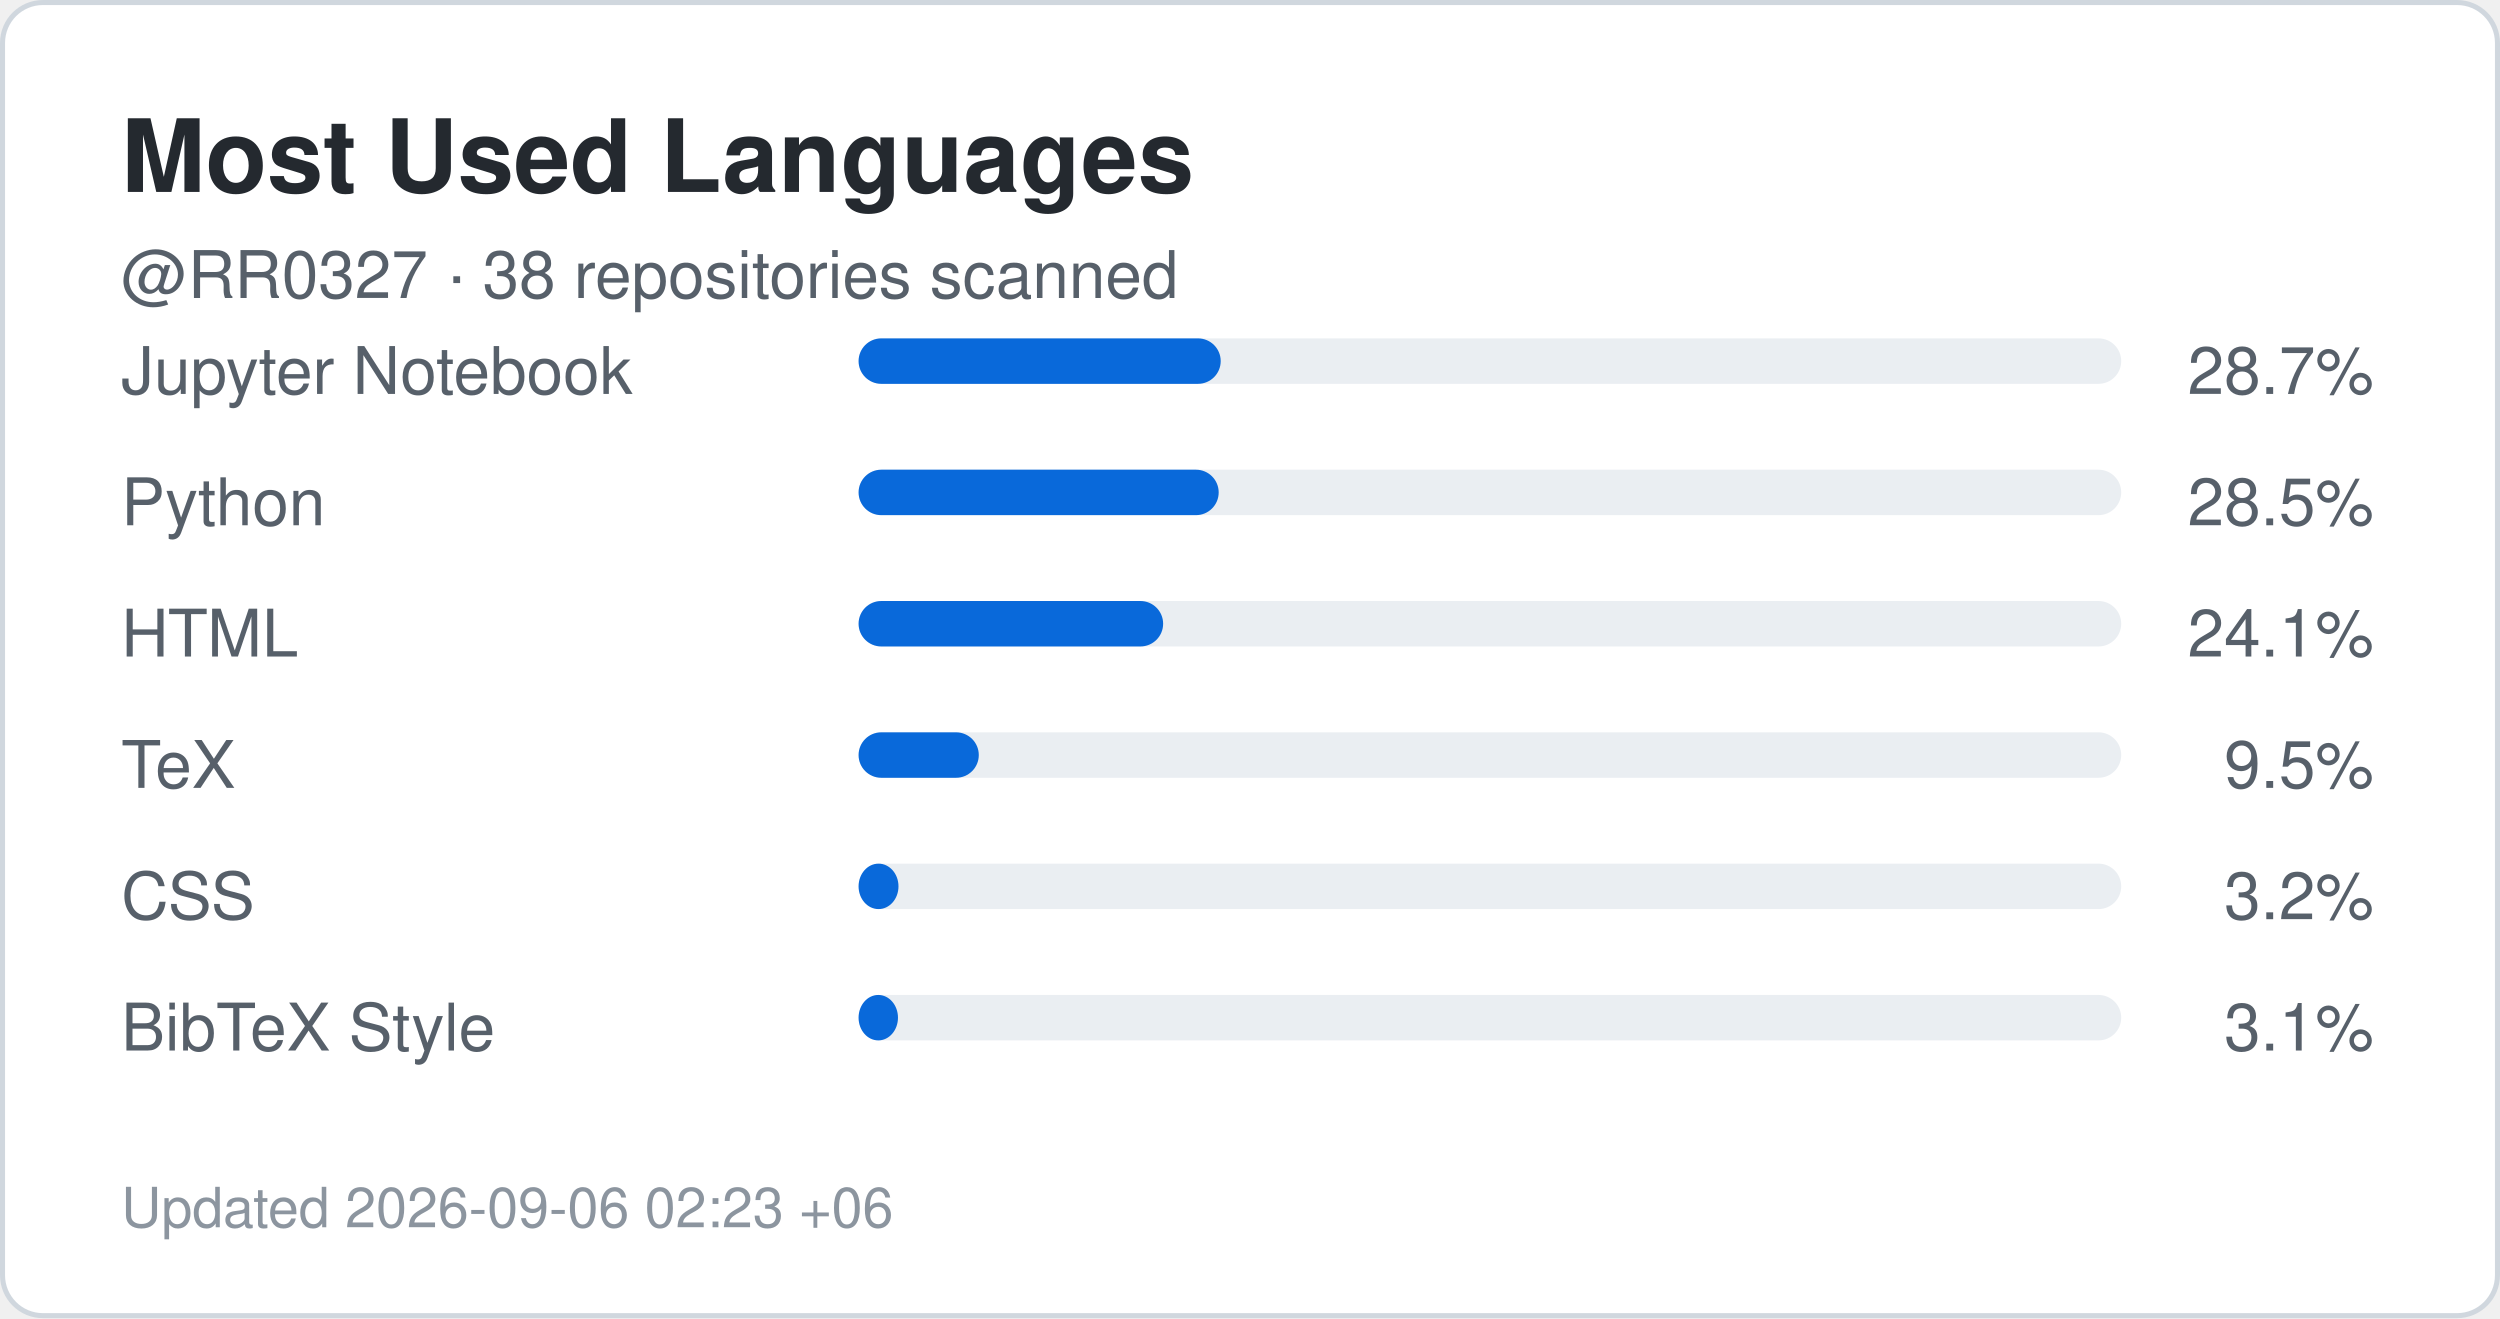
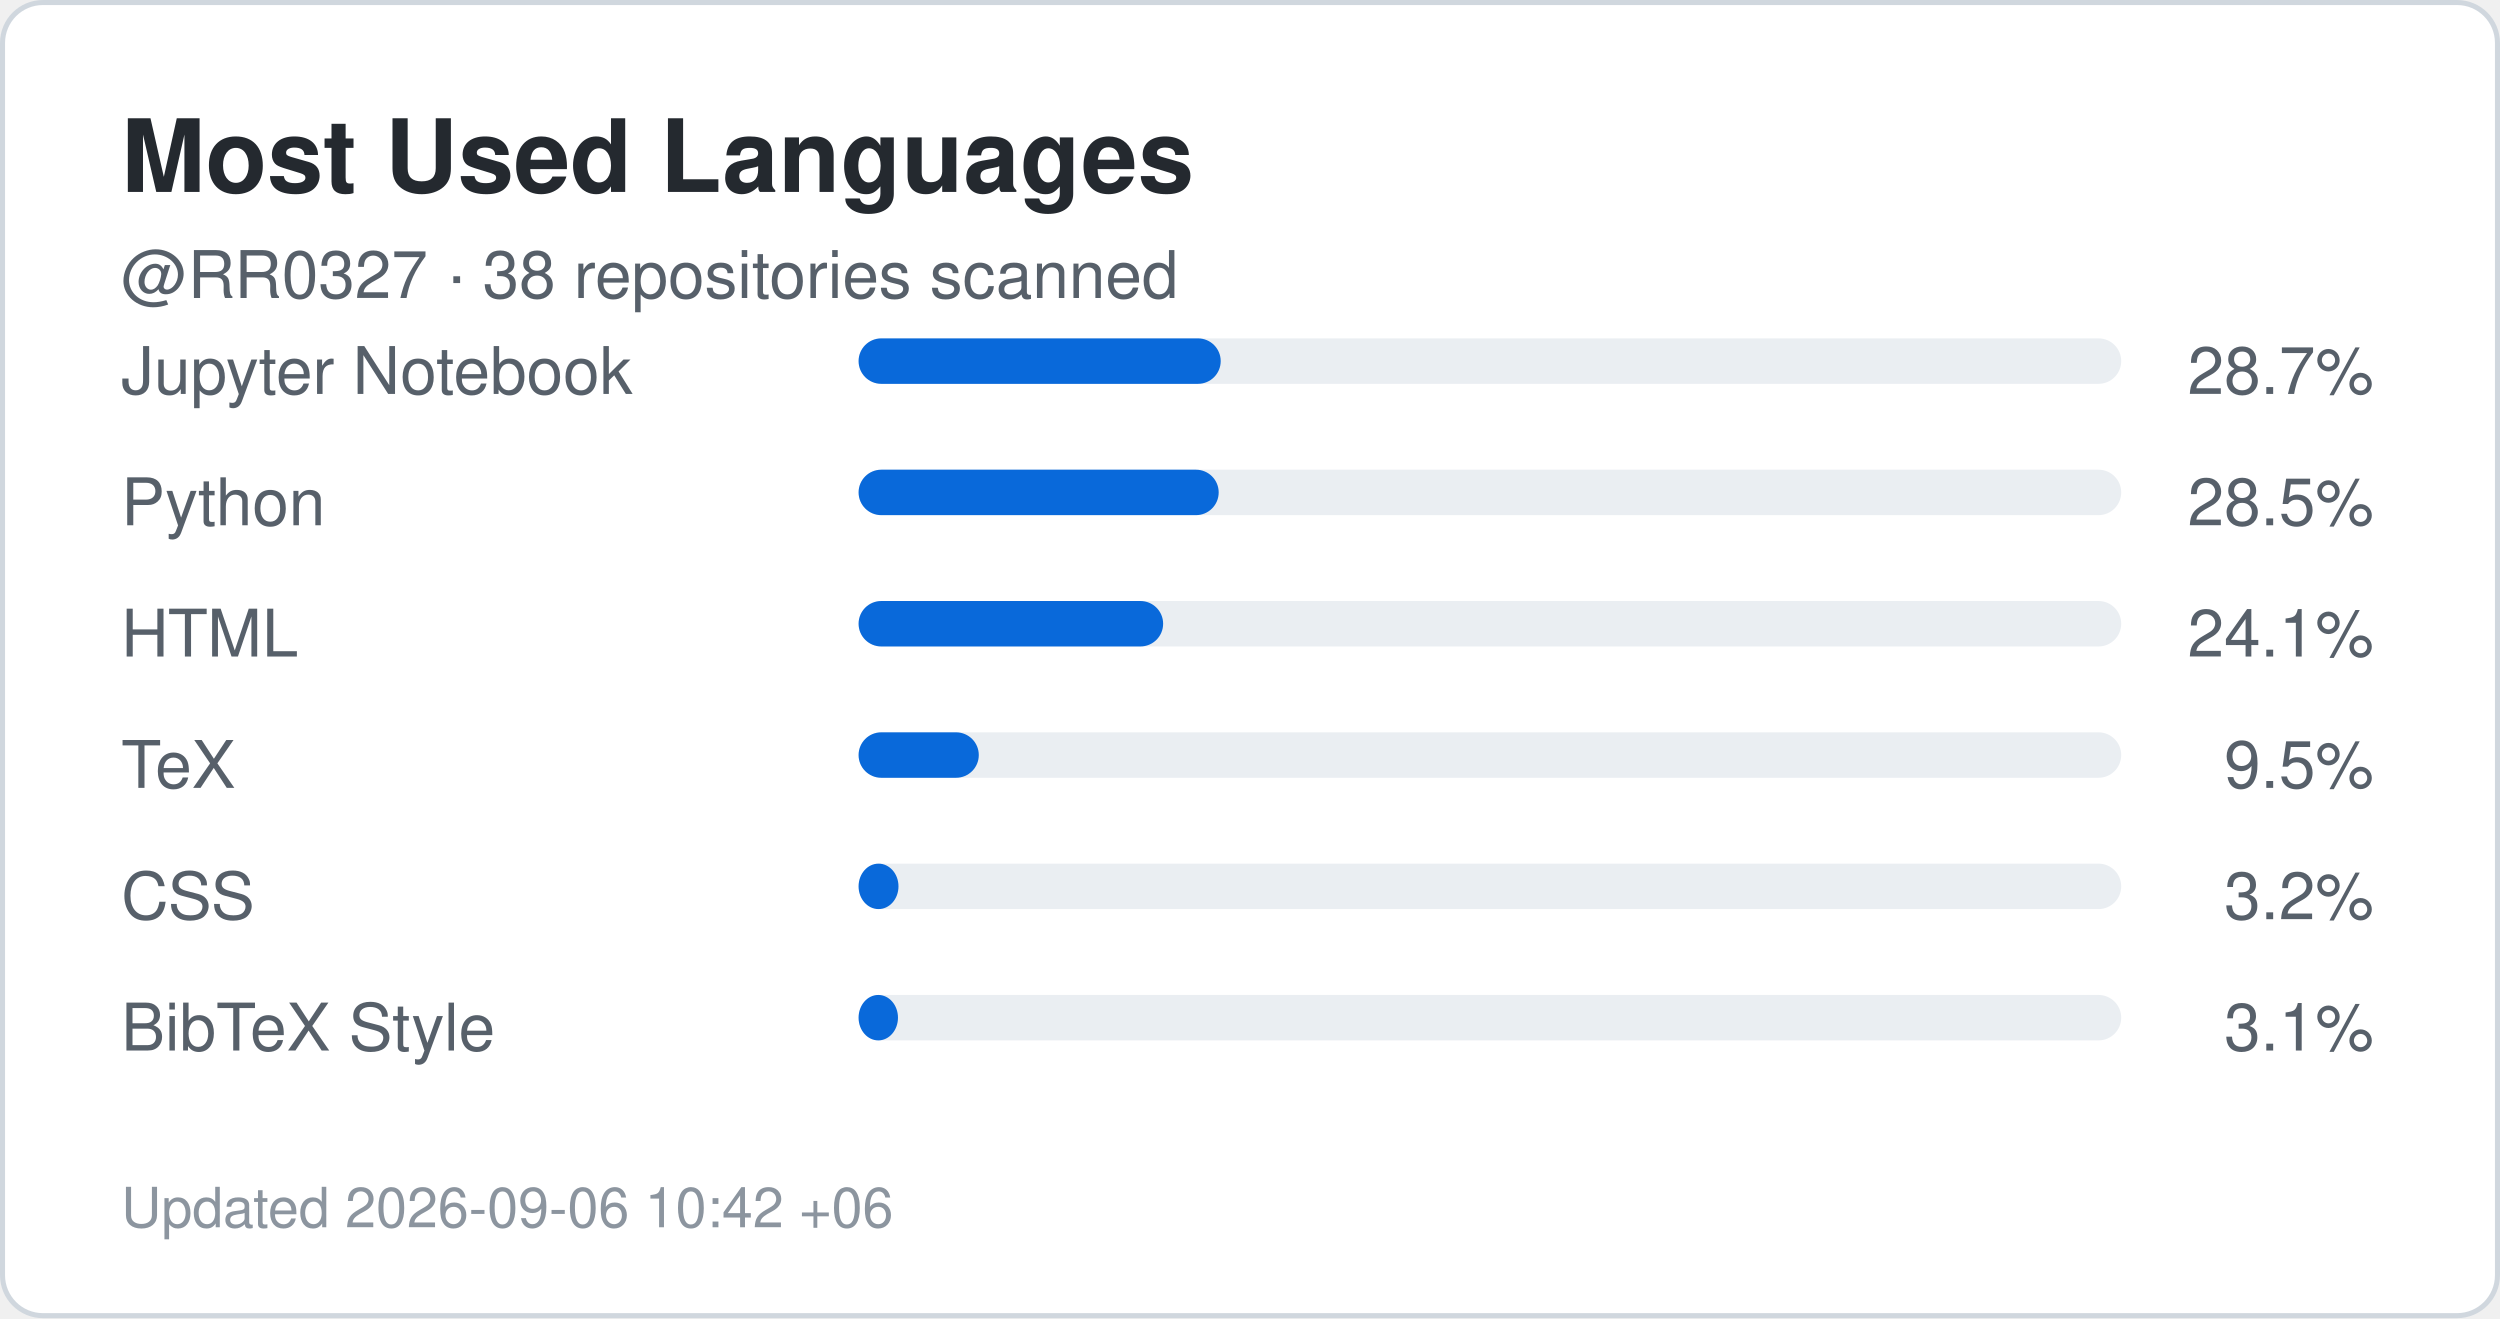
<svg xmlns="http://www.w3.org/2000/svg" width="495" height="261" viewBox="0 0 495 261" role="img" aria-label="Top languages for RR0327">
  <rect x="0.5" y="0.5" width="494" height="260" rx="8" fill="#ffffff" stroke="#d0d7de" />
  <style>
    .title {
      font: 700 20px -apple-system,BlinkMacSystemFont,"Segoe UI",Helvetica,Arial,sans-serif;
      fill: #24292f;
    }
    .label {
      font: 500 13px -apple-system,BlinkMacSystemFont,"Segoe UI",Helvetica,Arial,sans-serif;
      fill: #57606a;
    }
    .value {
      font: 700 22px -apple-system,BlinkMacSystemFont,"Segoe UI",Helvetica,Arial,sans-serif;
      fill: #0969da;
    }
    .small {
      font: 400 11px -apple-system,BlinkMacSystemFont,"Segoe UI",Helvetica,Arial,sans-serif;
      fill: #8c959f;
    }
  </style>
  <text x="24" y="38" class="title">Most Used Languages</text>
  <text x="24" y="59" class="label">
    @RR0327 · 38 repositories scanned
  </text>
  <text x="24" y="78" class="label">Jupyter Notebook</text>
  <rect x="170" y="67" width="250" height="9" rx="4.5" fill="#eaeef2" />
  <rect x="170" y="67" width="71.7" height="9" rx="4.5" fill="#0969da" />
  <text x="470" y="78" text-anchor="end" class="label">
    28.7%
  </text>
  <text x="24" y="104" class="label">Python</text>
  <rect x="170" y="93" width="250" height="9" rx="4.5" fill="#eaeef2" />
  <rect x="170" y="93" width="71.3" height="9" rx="4.5" fill="#0969da" />
  <text x="470" y="104" text-anchor="end" class="label">
    28.5%
  </text>
  <text x="24" y="130" class="label">HTML</text>
  <rect x="170" y="119" width="250" height="9" rx="4.5" fill="#eaeef2" />
  <rect x="170" y="119" width="60.3" height="9" rx="4.5" fill="#0969da" />
  <text x="470" y="130" text-anchor="end" class="label">
    24.1%
  </text>
  <text x="24" y="156" class="label">TeX</text>
  <rect x="170" y="145" width="250" height="9" rx="4.5" fill="#eaeef2" />
  <rect x="170" y="145" width="23.8" height="9" rx="4.5" fill="#0969da" />
  <text x="470" y="156" text-anchor="end" class="label">
    9.5%
  </text>
  <text x="24" y="182" class="label">CSS</text>
  <rect x="170" y="171" width="250" height="9" rx="4.5" fill="#eaeef2" />
  <rect x="170" y="171" width="7.9" height="9" rx="4.5" fill="#0969da" />
  <text x="470" y="182" text-anchor="end" class="label">
    3.2%
  </text>
  <text x="24" y="208" class="label">BibTeX Style</text>
  <rect x="170" y="197" width="250" height="9" rx="4.5" fill="#eaeef2" />
  <rect x="170" y="197" width="7.8" height="9" rx="4.5" fill="#0969da" />
  <text x="470" y="208" text-anchor="end" class="label">
    3.1%
  </text>
  <text x="24" y="243" class="small">
-     Updated 2026-09-06 02:23 +06
+     Updated 2026-09-06 10:42 +06
  </text>
</svg>
